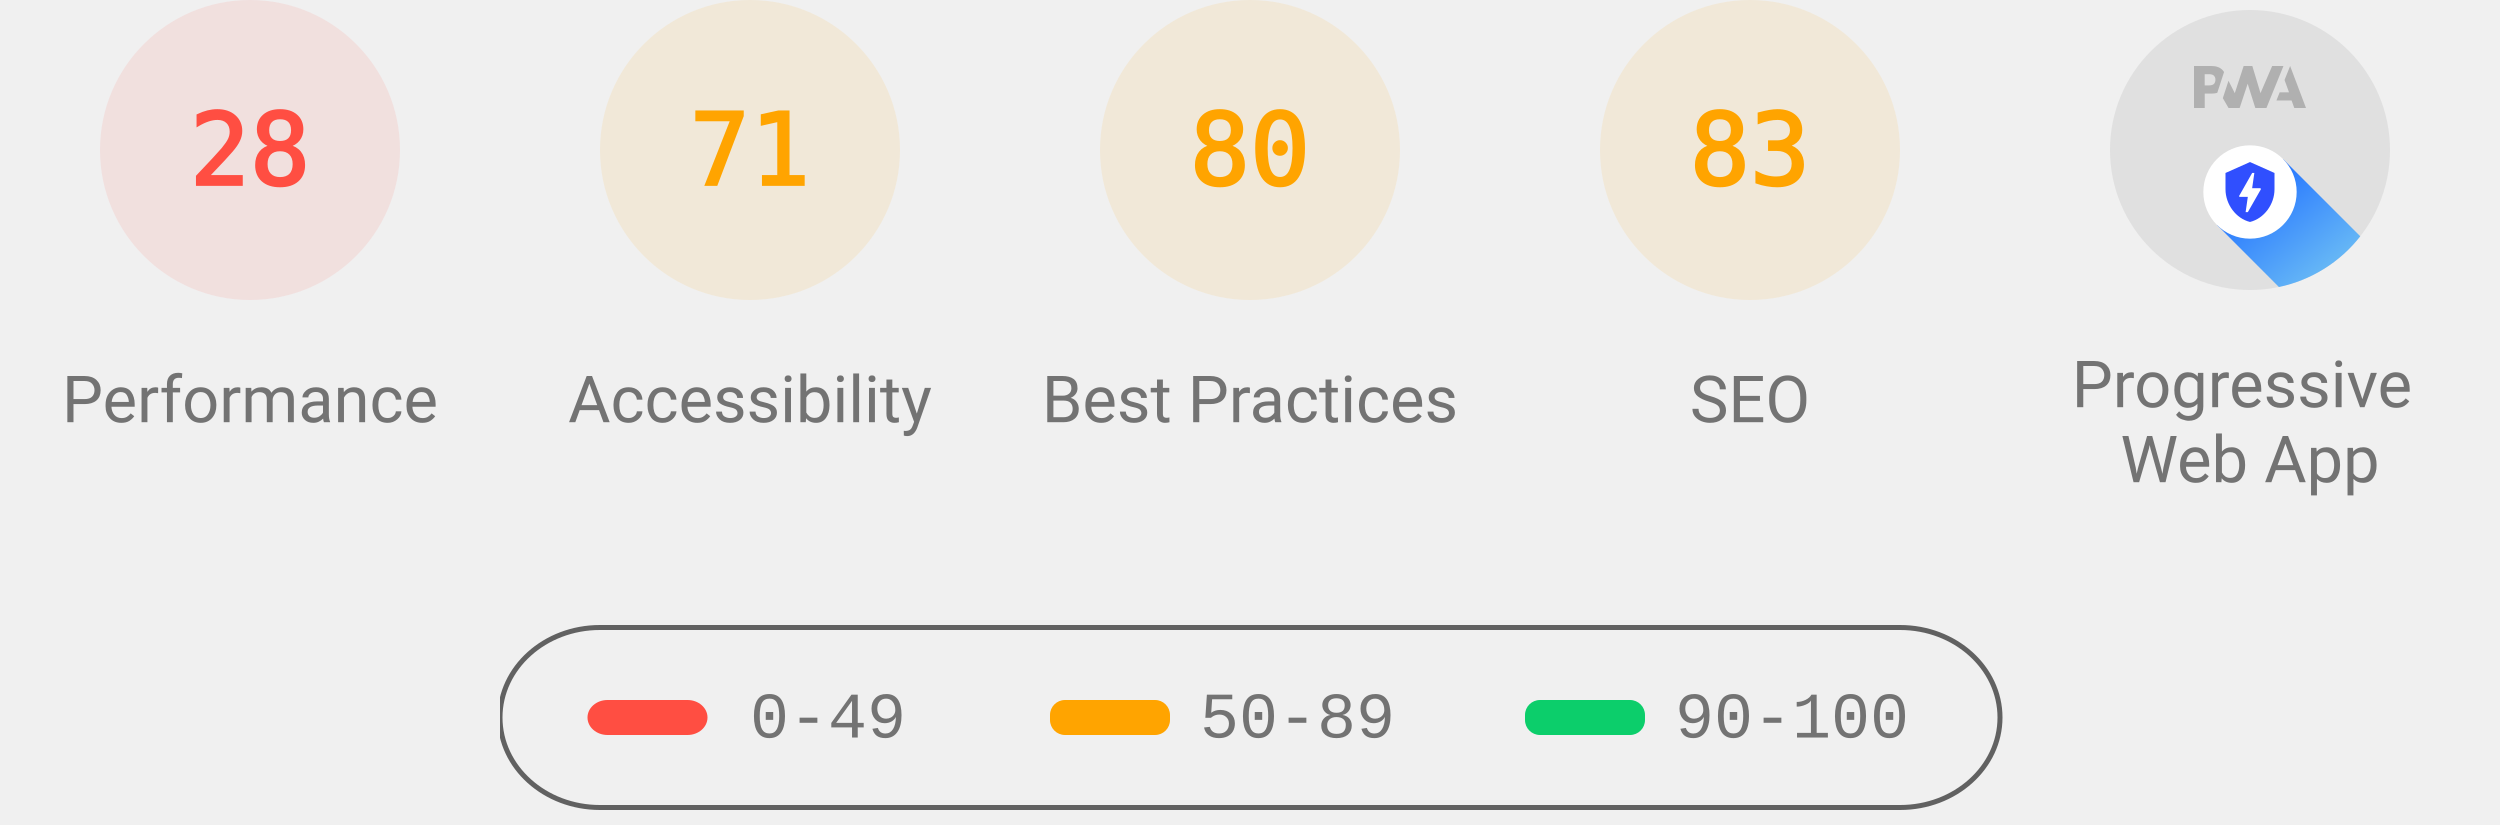
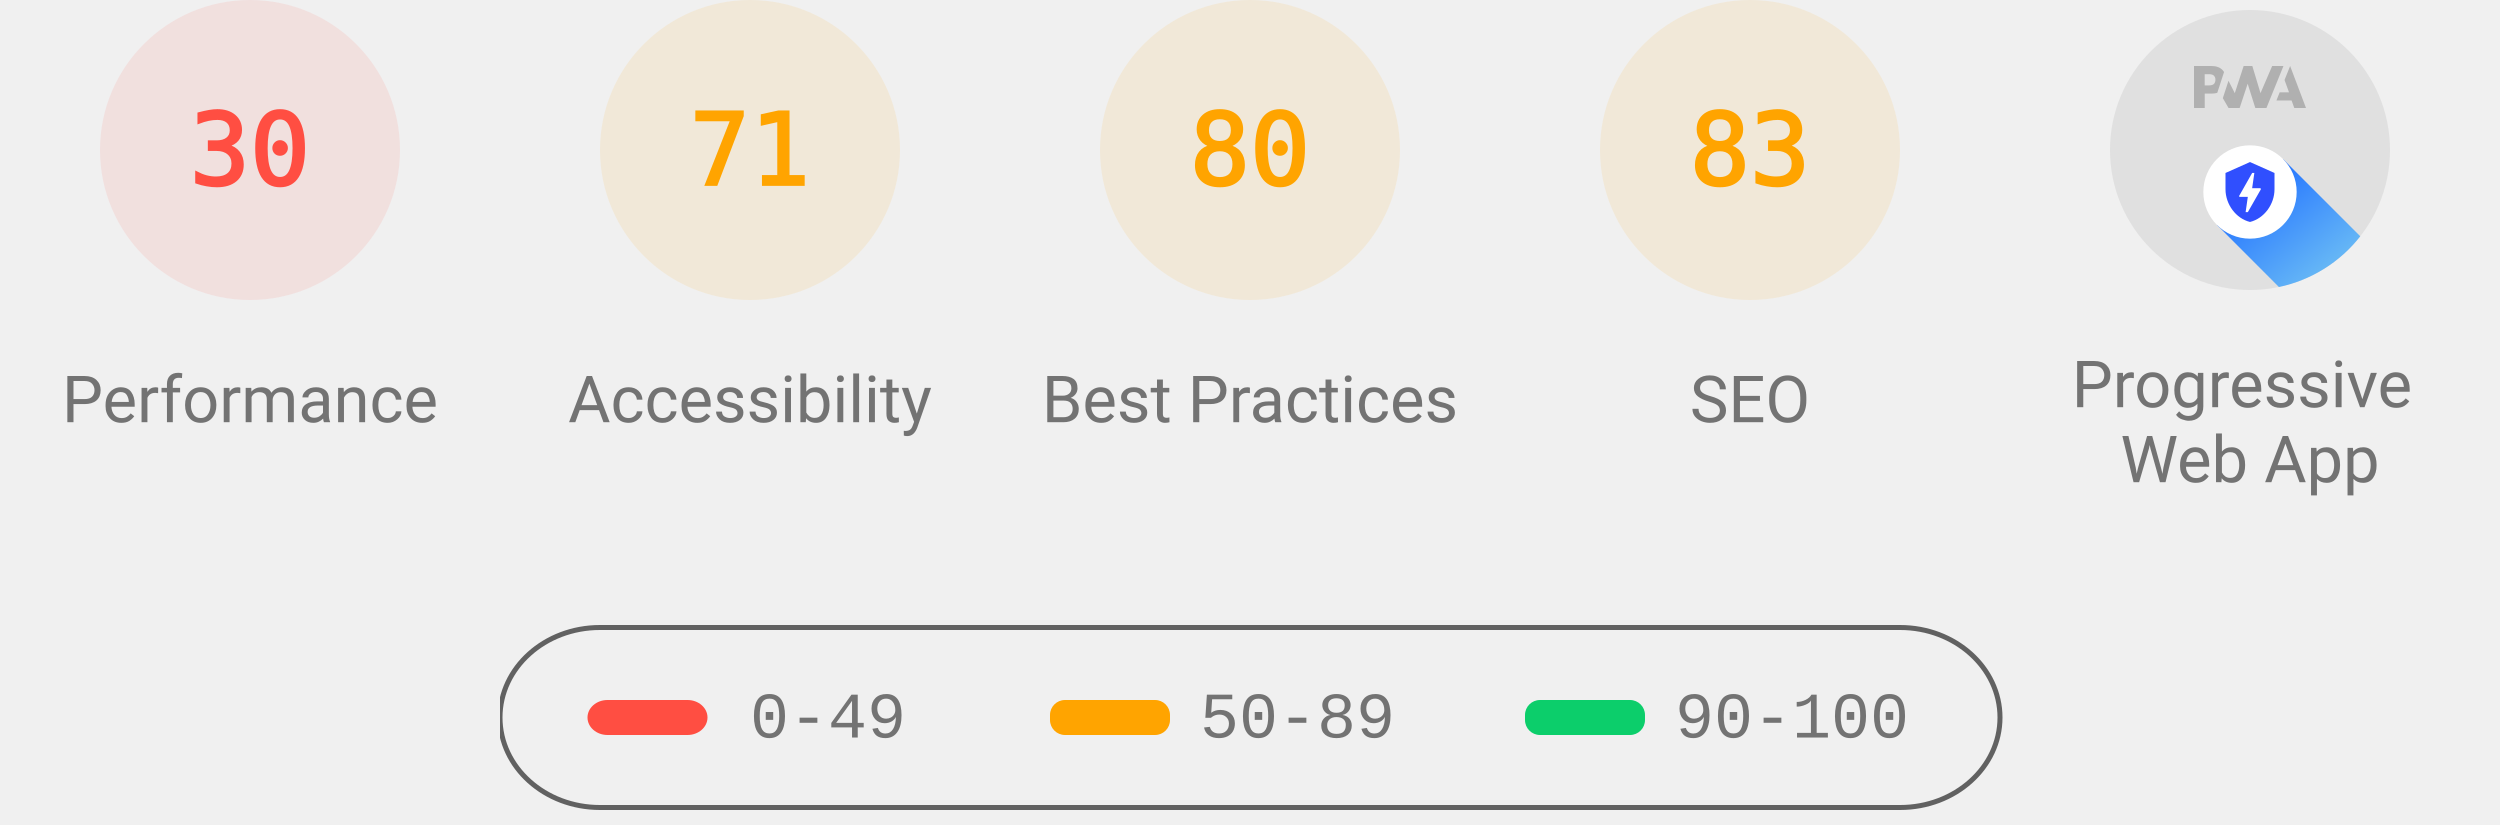
<svg xmlns="http://www.w3.org/2000/svg" class="theme--agnostic" fill="none" width="1000" height="330">
  <style>
			.gauge-base {
				opacity: 0.1
			}

			.gauge-arc {
				fill: none;
				animation-delay: 250ms;
				stroke-linecap: round;
				transform: rotate(-90deg);
				transform-origin: 100px 60px;
				animation: load-gauge 1s ease forwards
			}

			.guage-text {
				font-size: 40px;
				font-family: monospace;
				text-align: center
			}

			.guage-red {
				color: #ff4e42;
				fill: #ff4e42;
				stroke: #ff4e42
			}
			.guage-orange {
				color: #ffa400;
				fill: #ffa400;
				stroke: #ffa400
			}
			.guage-green {
				color: #0cce6b;
				fill: #0cce6b;
				stroke: #0cce6b
			}
			.theme--agnostic .guage-undefined {
				color: #5c5c5c;
				fill: #5c5c5c;
				stroke: #5c5c5c
			}
			.theme--light .guage-undefined {
				color: #1e1e1e;
				fill: #1e1e1e;
				stroke: #1e1e1e
			}
			.theme--dark .guage-undefined {
				color: #f5f5f5;
				fill: #f5f5f5;
				stroke: #f5f5f5
			}

			.guage-title {
				stroke: none;
				font-size: 26px;
				line-height: 26px;
				font-family: Roboto, Halvetica, Arial, sans-serif
			}
			.metric.guage-title {
				font-family: 'Courier New', Courier, monospace
			}
			.theme--agnostic .guage-title {
				color: #737373;
				fill: #737373
			}
			.theme--light .guage-title {
				color: #212121;
				fill: #212121
			}
			.theme--dark .guage-title {
				color: #f5f5f5;
				fill: #f5f5f5
			}

			@keyframes load-gauge {
				from {
					stroke-dasharray: 0 352.858
				}
			}
			.lh-gauge--pwa__disc {
				fill: #e0e0e0
			}
			.lh-gauge--pwa__logo {
				position: relative;
				fill: #b0b0b0
			}
			.lh-gauge--pwa__invisible {
				display: none
			}
			.lh-gauge--pwa__visible {
				display: inline
			}
			.guage-invisible {
				display: none
			}
			.lh-gauge--pwa__logo--primary-color {
				fill: #304ffe
			}
			.theme--agnostic .lh-gauge--pwa__logo--secondary-color {
				fill: #787878
			}
			.theme--light .lh-gauge--pwa__logo--secondary-color {
				fill: #3d3d3d
			}
			.theme--dark .lh-gauge--pwa__logo--secondary-color {
				fill: #d8b6b6
			}
			.theme--light #svg_2 {
				stroke: #00000022
			}
			.theme--agnostic #svg_2 {
				stroke: #616161
			}
			.theme--light #svg_2 {
				stroke: #00000022
			}
			.theme--dark #svg_2 {
				stroke: #f5f5f566
			}
		</style>
  <svg class="guage-div guage-perf guage-red" viewBox="0 0 200 200" width="200" height="200" x="0" y="0">
    <circle class="gauge-base" r="56" cx="100" cy="60" stroke-width="8" />
-     <circle class="gauge-arc guage-arc-1" r="56" cx="100" cy="60" stroke-width="8" style="stroke-dasharray: 98.52, 351.858;" />
-     <text class="guage-text" x="100px" y="60px" alignment-baseline="central" dominant-baseline="central" text-anchor="middle">28</text>
+     <circle class="gauge-arc guage-arc-1" r="56" cx="100" cy="60" stroke-width="8" style="stroke-dasharray: 105.557, 351.858;" />
+     <text class="guage-text" x="100px" y="60px" alignment-baseline="central" dominant-baseline="central" text-anchor="middle">30</text>
    <text class="guage-title" x="100px" y="160px" alignment-baseline="central" dominant-baseline="central" text-anchor="middle">Performance</text>
  </svg>
  <svg class="guage-div guage-acc guage-orange" viewBox="0 0 200 200" width="200" height="200" x="200" y="0">
    <circle class="gauge-base" r="56" cx="100" cy="60" stroke-width="8" />
    <circle class="gauge-arc guage-arc-2" r="56" cx="100" cy="60" stroke-width="8" style="stroke-dasharray: 249.819, 351.858;" />
    <text class="guage-text" x="100px" y="60px" alignment-baseline="central" dominant-baseline="central" text-anchor="middle">71</text>
    <text class="guage-title" x="100px" y="160px" alignment-baseline="central" dominant-baseline="central" text-anchor="middle">Accessibility</text>
  </svg>
  <svg class="guage-div guage-best guage-orange" viewBox="0 0 200 200" width="200" height="200" x="400" y="0">
    <circle class="gauge-base" r="56" cx="100" cy="60" stroke-width="8" />
    <circle class="gauge-arc guage-arc-3" r="56" cx="100" cy="60" stroke-width="8" style="stroke-dasharray: 281.486, 351.858;" />
    <text class="guage-text" x="100px" y="60px" alignment-baseline="central" dominant-baseline="central" text-anchor="middle">80</text>
    <text class="guage-title" x="100px" y="160px" alignment-baseline="central" dominant-baseline="central" text-anchor="middle">Best Practices</text>
  </svg>
  <svg class="guage-div guage-seo guage-orange" viewBox="0 0 200 200" width="200" height="200" x="600" y="0">
    <circle class="gauge-base" r="56" cx="100" cy="60" stroke-width="8" />
    <circle class="gauge-arc guage-arc-4" r="56" cx="100" cy="60" stroke-width="8" style="stroke-dasharray: 292.042, 351.858;" />
    <text class="guage-text" x="100px" y="60px" alignment-baseline="central" dominant-baseline="central" text-anchor="middle">83</text>
    <text class="guage-title" x="100px" y="160px" alignment-baseline="central" dominant-baseline="central" text-anchor="middle">SEO</text>
  </svg>
  <svg class="guage-div guage-pwa " viewBox="0 0 200 200" width="200" height="200" x="800" y="0">
    <svg viewBox="0 0 60 60" width="112" height="112" x="44" y="4">
      <defs>
        <linearGradient id="lh-gauge--pwa__check-circle__gradient-0" x1="50%" y1="0%" x2="50%" y2="100%">
          <stop stop-color="#00C852" offset="0%" />
          <stop stop-color="#009688" offset="100%" />
        </linearGradient>
        <linearGradient id="lh-gauge--pwa__installable__shadow-gradient-0" x1="76.056%" x2="24.111%" y1="82.995%" y2="24.735%">
          <stop stop-color="#A5D6A7" offset="0%" />
          <stop stop-color="#80CBC4" offset="100%" />
        </linearGradient>
        <linearGradient id="lh-gauge--pwa__fast-reliable__shadow-gradient-0" x1="76.056%" y1="82.995%" x2="25.678%" y2="26.493%">
          <stop stop-color="#64B5F6" offset="0%" />
          <stop stop-color="#2979FF" offset="100%" />
        </linearGradient>
        <g id="lh-gauge--pwa__fast-reliable-badge-0">
          <circle fill="#FFFFFF" cx="10" cy="10" r="10" />
          <path fill="#304FFE" d="M10 3.58l5.25 2.34v3.5c0 3.23-2.24 6.26-5.25 7-3.01-.74-5.25-3.77-5.25-7v-3.5L10 3.58zm-.47 10.74l2.76-4.83.03-.07c.04-.08 0-.24-.22-.24h-1.64l.47-3.26h-.47l-2.7 4.77c-.02.01.05-.1-.04.05-.09.16-.1.31.18.31h1.63l-.47 3.27h.47z" />
        </g>
        <g id="lh-gauge--pwa__installable-badge-0">
          <circle fill="#FFFFFF" cx="10" cy="10" r="10" />
          <path fill="#009688" d="M10 4.167A5.835 5.835 0 0 0 4.167 10 5.835 5.835 0 0 0 10 15.833 5.835 5.835 0 0 0 15.833 10 5.835 5.835 0 0 0 10 4.167zm2.917 6.416h-2.334v2.334H9.417v-2.334H7.083V9.417h2.334V7.083h1.166v2.334h2.334v1.166z" />
        </g>
      </defs>
      <g stroke="none" fill-rule="nonzero">
        <circle class="lh-gauge--pwa__disc" cx="30" cy="30" r="30" />
        <g class="lh-gauge--pwa__logo">
          <path d="M35.66 19.39l.7-1.75h2L37.4 15 38.6 12l3.4 9h-2.51l-.58-1.61z" />
          <path d="M33.52 21l3.65-9h-2.42l-2.5 5.82L30.5 12h-1.86l-1.9 5.82-1.35-2.65-1.21 3.72L25.4 21h2.38l1.72-5.2 1.64 5.2z" />
          <path fill-rule="nonzero" d="M20.3 17.91h1.48c.45 0 .85-.05 1.2-.15l.39-1.18 1.07-3.3a2.64 2.64 0 0 0-.28-.37c-.55-.6-1.36-.91-2.42-.91H18v9h2.3V17.9zm1.96-3.84c.22.22.33.5.33.87 0 .36-.1.65-.29.87-.2.23-.59.35-1.15.35h-.86v-2.41h.87c.52 0 .89.1 1.1.32z" />
        </g>
        <rect class="lh-gauge--pwa__component lh-gauge--pwa__na-line lh-gauge--pwa__invisible" fill="#FFFFFF" x="20" y="32" width="20" height="4" rx="2" />
        <g class="lh-gauge--pwa__component lh-gauge--pwa__fast-reliable-badge lh-gauge--pwa__visible" transform="translate(20, 29)">
          <path fill="url(#lh-gauge--pwa__fast-reliable__shadow-gradient-0)" d="M33.63 19.49A30 30 0 0 1 16.2 30.36L3 17.14 17.14 3l16.49 16.49z" />
          <use href="#lh-gauge--pwa__fast-reliable-badge-0" />
        </g>
        <g class="lh-gauge--pwa__component lh-gauge--pwa__installable-badge lh-gauge--pwa__invisible" transform="translate(20, 29)">
          <path fill="url(#lh-gauge--pwa__installable__shadow-gradient-0)" d="M33.629 19.487c-4.272 5.453-10.391 9.39-17.415 10.869L3 17.142 17.142 3 33.63 19.487z" />
          <use href="#lh-gauge--pwa__installable-badge-0" />
        </g>
        <g class="lh-gauge--pwa__component lh-gauge--pwa__fast-reliable-installable-badges lh-gauge--pwa__invisible">
          <g transform="translate(8, 29)">
            <path fill="url(#lh-gauge--pwa__fast-reliable__shadow-gradient-0)" d="M16.321 30.463L3 17.143 17.142 3l22.365 22.365A29.864 29.864 0 0 1 22 31c-1.942 0-3.84-.184-5.679-.537z" />
            <use href="#lh-gauge--pwa__fast-reliable-badge-0" />
          </g>
          <g transform="translate(32, 29)">
            <path fill="url(#lh-gauge--pwa__installable__shadow-gradient-0)" d="M25.982 11.84a30.107 30.107 0 0 1-13.08 15.203L3 17.143 17.142 3l8.84 8.84z" />
            <use href="#lh-gauge--pwa__installable-badge-0" />
          </g>
        </g>
        <g class="lh-gauge--pwa__component lh-gauge--pwa__check-circle lh-gauge--pwa__invisible" transform="translate(18, 28)">
          <circle fill="#FFFFFF" cx="12" cy="12" r="12" />
          <path fill="url(#lh-gauge--pwa__check-circle__gradient-0)" d="M12 2a10 10 0 1 0 0 20 10 10 0 0 0 0-20zm-2 15l-5-5 1.41-1.41L10 14.17l7.59-7.59L19 8l-9 9z" />
        </g>
      </g>
    </svg>
    <text class="guage-title" y="160px" alignment-baseline="central" dominant-baseline="central" text-anchor="middle">
      <tspan x="100px" dy="-6px">Progressive</tspan>
      <tspan x="100px" dy="30px">Web App</tspan>
    </text>
  </svg>
  <svg width="604" height="76" x="200" y="250">
    <g>
      <rect fill="none" id="canvas_background" height="80" width="604" y="-1" x="-1" />
      <g display="none" overflow="visible" y="0" x="0" height="100%" width="100%" id="canvasGrid">
        <rect fill="url(#gridpattern)" stroke-width="0" y="0" x="0" height="100%" width="100%" />
      </g>
    </g>
    <g>
      <rect fill-opacity="0" stroke-width="2" rx="40" id="svg_2" height="72" width="600" y="1" x="0" fill="#000000" />
      <rect stroke="#000" rx="8" id="svg_3" height="14" width="48" y="30" x="35" stroke-opacity="null" stroke-width="0" fill="#ff4e42" />
      <rect stroke="#000" rx="6" id="svg_4" height="14" width="48" y="30" x="220" stroke-opacity="null" stroke-width="0" fill="#ffa400" />
      <rect stroke="#000" rx="6" id="svg_5" height="14" width="48" y="30" x="410" stroke-opacity="null" stroke-width="0" fill="#0cce6b" />
      <text class="metric guage-title" xml:space="preserve" text-anchor="start" font-size="26" id="svg_6" y="45" x="100" stroke-opacity="null" stroke-width="0" stroke="#000">0-49</text>
      <text class="metric guage-title" xml:space="preserve" text-anchor="start" font-size="26" id="svg_7" y="45" x="280" stroke-opacity="null" stroke-width="0" stroke="#000">50-89</text>
      <text class="metric guage-title" xml:space="preserve" text-anchor="start" font-size="26" id="svg_8" y="45" x="470" stroke-opacity="null" stroke-width="0" stroke="#000">90-100</text>
    </g>
  </svg>
</svg>
